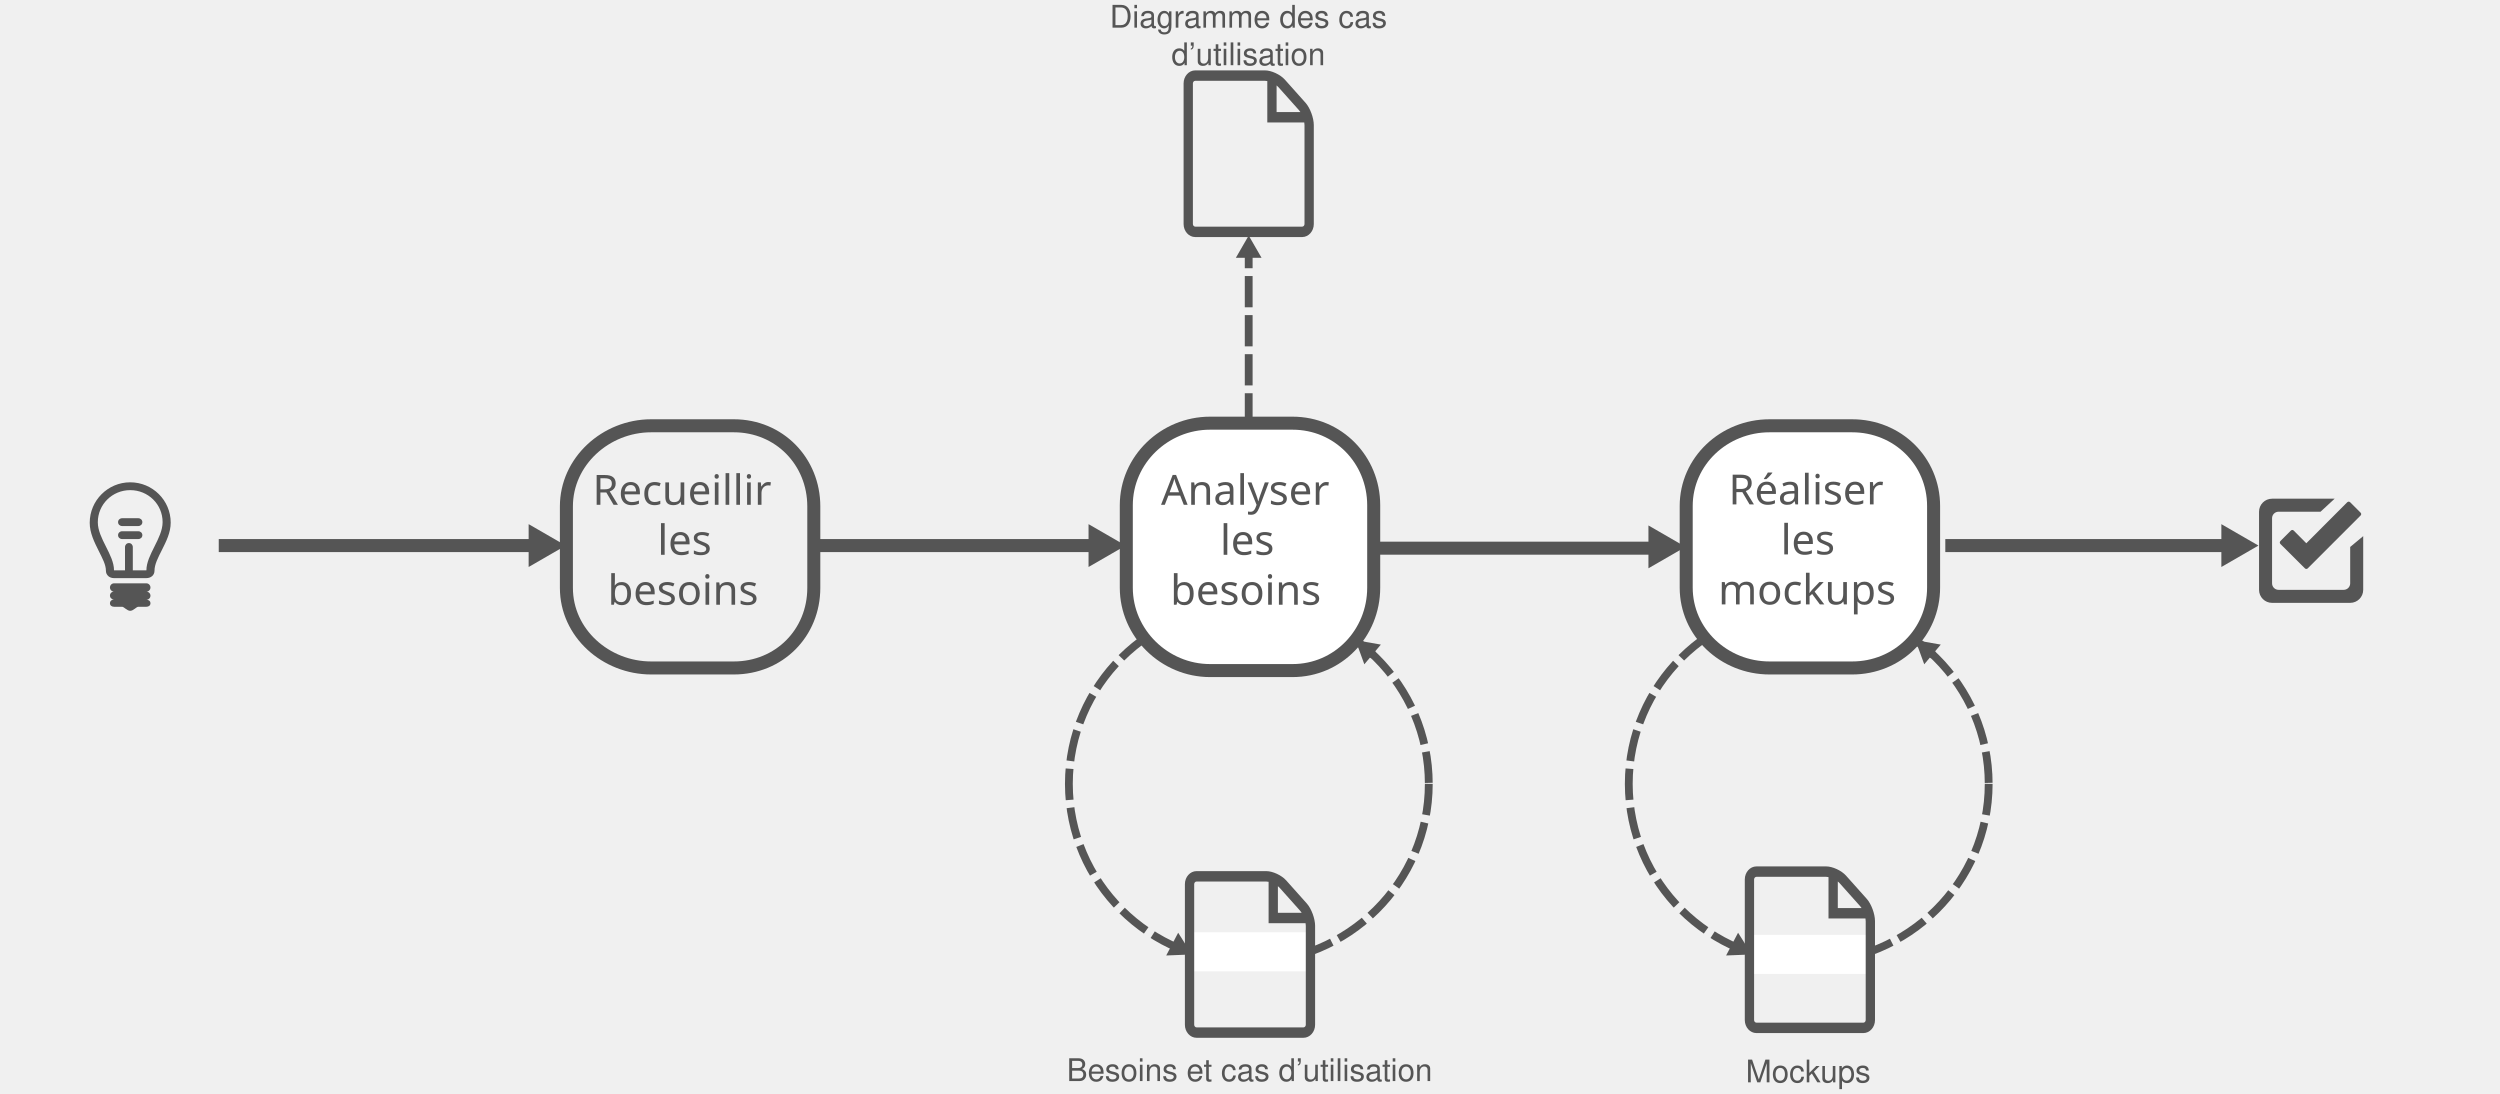
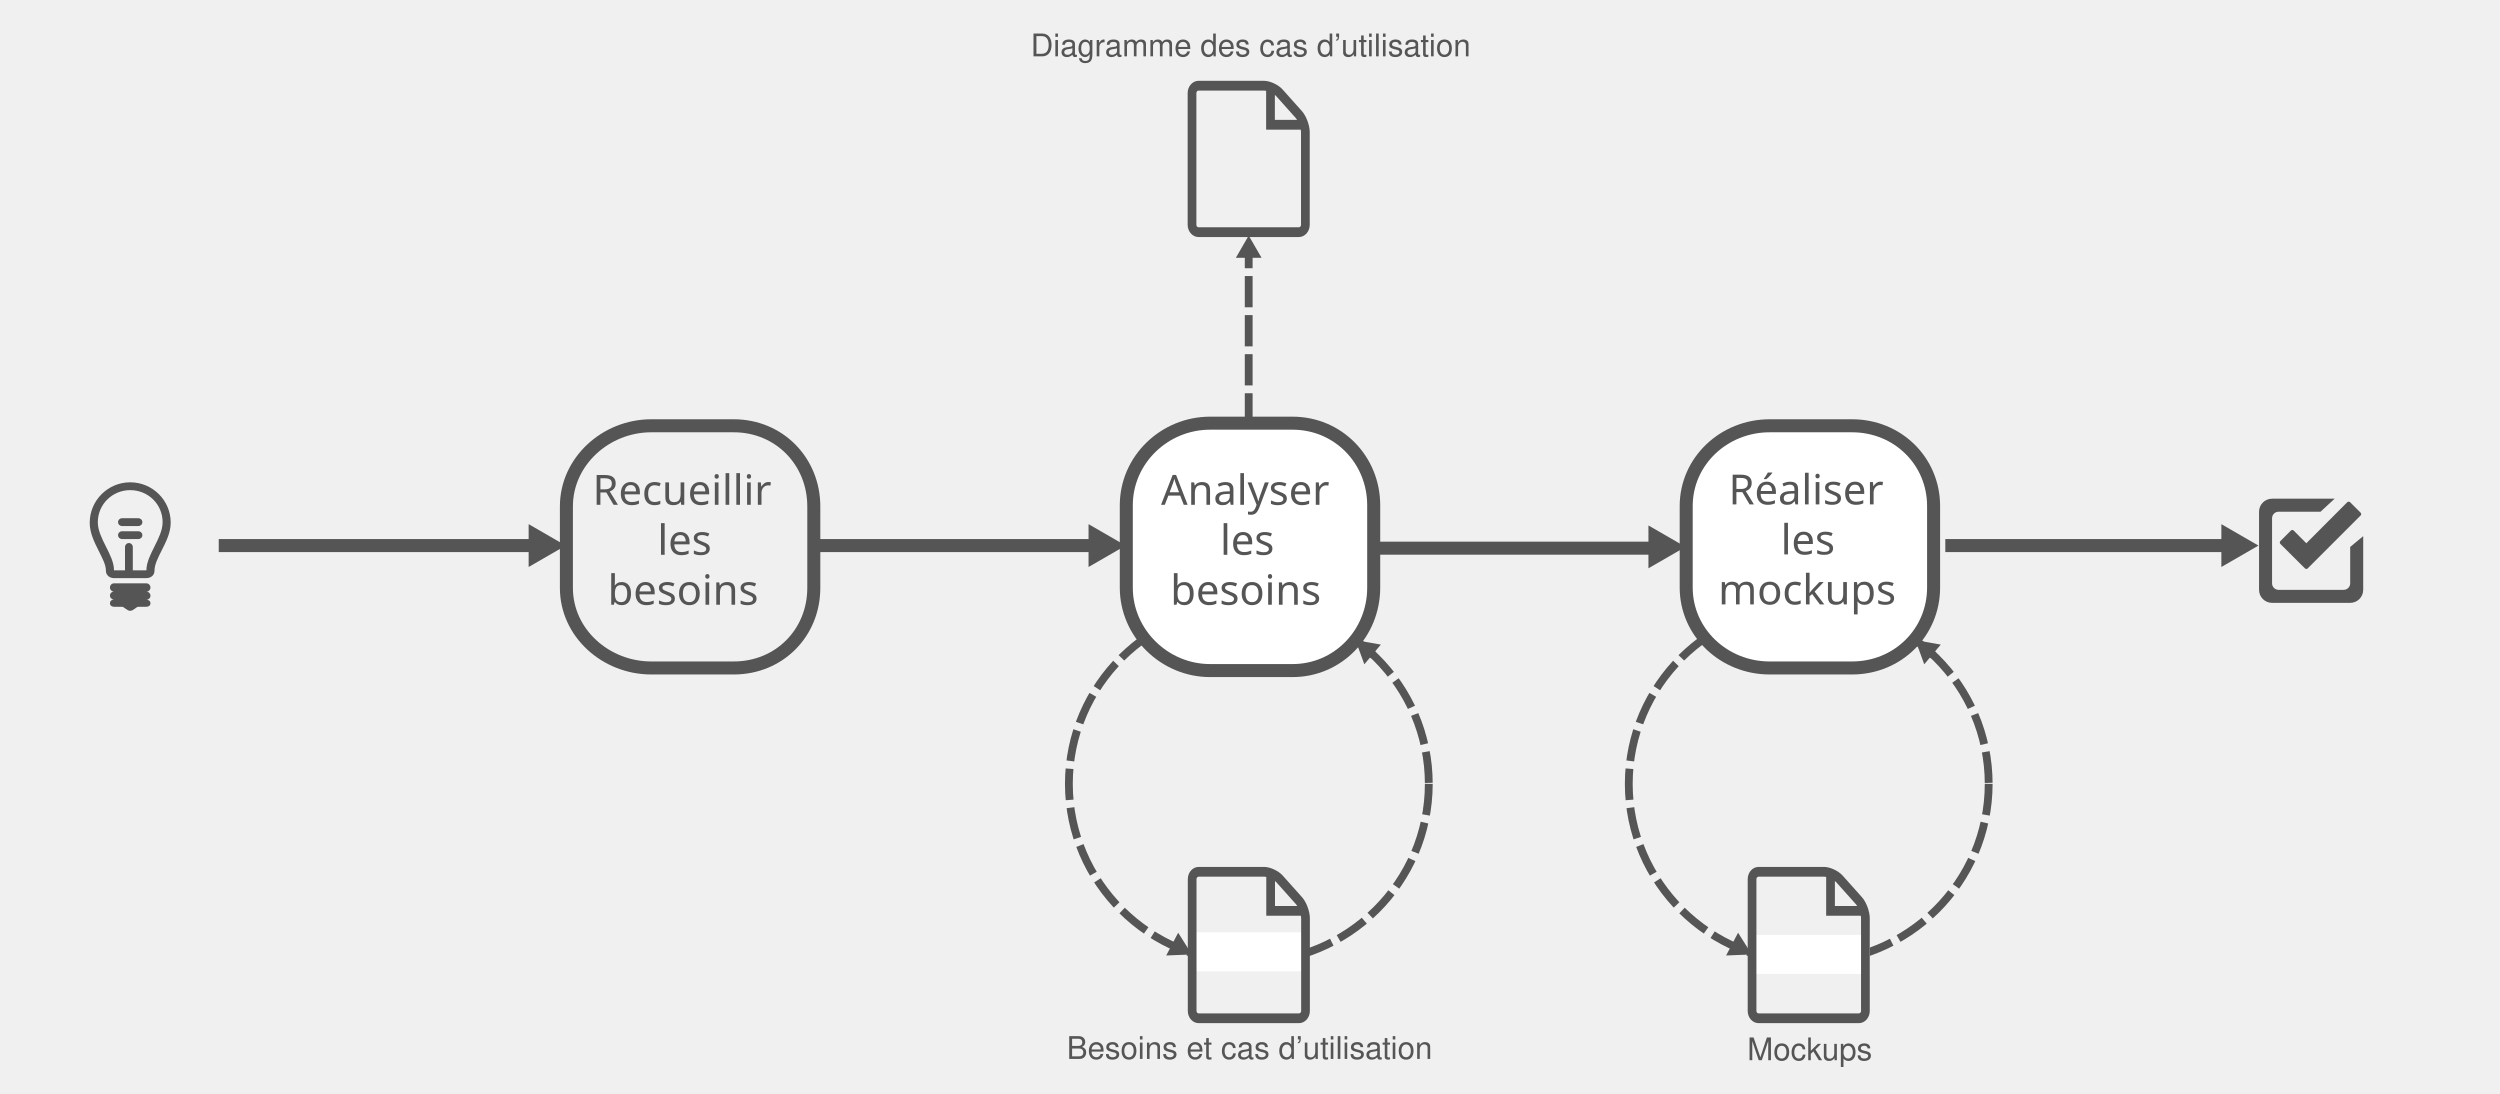
<svg xmlns="http://www.w3.org/2000/svg" version="1.1" id="Calque_1" x="0px" y="0px" width="960px" height="420px" viewBox="0 0 960 420" style="enable-background:new 0 0 960 420;" xml:space="preserve">
  <font horiz-adv-x="2048">
    <font-face font-family="Helvetica" units-per-em="2048" underline-position="-155" underline-thickness="101" />
    <missing-glyph horiz-adv-x="1298" d="M66,0l0,1469l1166,0l0,-1469M1048,184l0,1101l-798,0l0,-1101z" />
    <glyph unicode=" " horiz-adv-x="569" />
    <glyph unicode="B" horiz-adv-x="1366" d="M708,848C792,848 857,860 904,883C977,920 1014,986 1014,1081C1014,1177 975,1242 897,1275C853,1294 788,1303 701,1303l-355,0l0,-455M775,170C897,170 984,205 1036,276C1069,321 1085,375 1085,438C1085,545 1037,617 942,656C891,677 824,687 741,687l-395,0l0,-517M151,1469l631,0C954,1469 1076,1418 1149,1315C1192,1254 1213,1184 1213,1105C1213,1012 1187,936 1134,877C1107,846 1067,817 1016,791C1091,762 1148,730 1185,694C1251,630 1284,542 1284,429C1284,334 1254,249 1195,172C1106,57 965,0 772,0l-621,0z" />
    <glyph unicode="D" horiz-adv-x="1479" d="M720,170C787,170 843,177 886,191C963,217 1027,267 1076,341C1115,400 1144,476 1161,569C1171,624 1176,676 1176,723C1176,905 1140,1046 1068,1147C995,1248 879,1298 718,1298l-353,0l0,-1128M165,1469l595,0C962,1469 1119,1397 1230,1254C1329,1125 1379,959 1379,757C1379,601 1350,460 1291,334C1188,111 1010,0 758,0l-593,0z" />
    <glyph unicode="M" horiz-adv-x="1706" d="M151,1469l285,0l422,-1242l419,1242l282,0l0,-1469l-189,0l0,867C1370,897 1371,947 1372,1016C1373,1085 1374,1160 1374,1239l-419,-1239l-197,0l-422,1239l0,-45C336,1158 337,1103 339,1030C340,956 341,902 341,867l0,-867l-190,0z" />
    <glyph unicode="a" horiz-adv-x="1139" d="M462,117C525,117 587,132 646,161C746,210 796,289 796,400l0,145C774,531 746,519 711,510C676,501 642,494 609,490l-109,-14C435,467 386,454 353,435C298,404 270,354 270,285C270,233 289,192 327,162C365,132 410,117 462,117M706,649C747,654 775,672 789,701C797,717 801,740 801,770C801,831 779,876 736,904C692,931 629,945 548,945C454,945 387,920 348,869C326,841 312,799 305,744l-168,0C140,876 183,968 266,1020C348,1071 443,1097 552,1097C678,1097 780,1073 859,1025C937,977 976,902 976,801l0,-617C976,165 980,150 988,139C995,128 1011,122 1036,122C1044,122 1053,123 1063,124C1073,125 1084,126 1095,128l0,-133C1067,-13 1046,-18 1031,-20C1016,-22 996,-23 971,-23C909,-23 864,-1 836,43C821,66 811,99 805,142C768,94 716,52 647,17C578,-18 503,-36 420,-36C321,-36 240,-6 177,55C114,115 82,190 82,281C82,380 113,457 175,512C237,567 318,600 419,613z" />
    <glyph unicode="c" horiz-adv-x="1024" d="M976,711l-175,0C790,777 766,832 728,876C690,919 629,941 545,941C430,941 348,885 299,773C267,700 251,611 251,504C251,397 274,306 319,233C364,160 436,123 533,123C608,123 667,146 711,192C754,237 784,300 801,379l175,0C956,237 906,133 826,68C746,2 644,-31 519,-31C379,-31 267,20 184,123C101,225 59,353 59,506C59,694 105,840 196,945C287,1050 404,1102 545,1102C666,1102 764,1073 840,1014C915,955 961,854 976,711z" />
    <glyph unicode="d" horiz-adv-x="1139" d="M553,119C636,119 705,155 759,227C812,298 839,401 839,535C839,670 811,771 756,836C701,901 632,933 551,933C460,933 387,898 331,829C274,760 246,658 246,523C246,408 270,312 319,235C368,158 446,119 553,119M723,1038C755,1018 791,983 832,933l0,541l173,0l0,-1474l-162,0l0,149C801,83 751,35 694,6C637,-23 571,-38 497,-38C378,-38 274,12 187,113C100,213 56,346 56,513C56,669 96,804 176,919C255,1033 369,1090 517,1090C599,1090 668,1073 723,1038z" />
    <glyph unicode="e" horiz-adv-x="1139" d="M962,903C998,849 1022,786 1034,714C1045,665 1050,586 1050,478l-785,0C268,369 294,282 342,217C390,151 464,118 565,118C659,118 734,149 790,211C822,247 845,289 858,336l177,0C1030,297 1015,253 989,205C962,156 933,117 900,86C845,33 778,-3 697,-22C654,-33 605,-38 550,-38C417,-38 304,11 211,108C118,205 72,340 72,515C72,687 119,827 212,934C305,1041 427,1095 578,1095C654,1095 728,1077 799,1042C870,1006 925,960 962,903M865,621C858,699 841,761 814,808C765,895 682,938 567,938C484,938 415,908 359,849C303,789 273,713 270,621z" />
    <glyph unicode="g" horiz-adv-x="1139" d="M730,1028C764,1005 799,971 834,926l0,135l166,0l0,-974C1000,-49 980,-156 940,-235C865,-380 724,-453 517,-453C402,-453 305,-427 226,-375C147,-324 103,-243 94,-133l183,0C286,-181 303,-218 329,-244C370,-284 434,-304 521,-304C659,-304 749,-255 792,-158C817,-101 829,2 827,149C791,94 748,54 697,27C646,0 579,-13 496,-13C380,-13 279,28 192,111C105,193 61,329 61,519C61,698 105,838 193,939C280,1040 386,1090 510,1090C594,1090 667,1069 730,1028M543,931C416,931 330,872 283,753C258,690 246,607 246,504C246,383 271,292 320,229C369,166 434,134 517,134C646,134 737,192 790,309C819,375 834,452 834,540C834,673 807,771 752,835C697,899 628,931 543,931z" />
    <glyph unicode="i" horiz-adv-x="455" d="M132,1066l183,0l0,-1066l-183,0M132,1469l183,0l0,-204l-183,0z" />
    <glyph unicode="k" horiz-adv-x="1024" d="M128,1469l173,0l0,-853l462,455l230,0l-410,-401l433,-670l-230,0l-334,540l-151,-138l0,-402l-173,0z" />
    <glyph unicode="l" horiz-adv-x="455" d="M137,1469l180,0l0,-1469l-180,0z" />
    <glyph unicode="m" horiz-adv-x="1706" d="M132,1071l178,0l0,-152C353,972 391,1010 426,1034C485,1075 553,1095 628,1095C713,1095 782,1074 834,1032C863,1008 890,973 914,926C954,983 1001,1026 1055,1054C1109,1081 1170,1095 1237,1095C1381,1095 1479,1043 1531,939C1559,883 1573,808 1573,713l0,-713l-187,0l0,744C1386,815 1368,864 1333,891C1297,918 1253,931 1202,931C1131,931 1071,907 1020,860C969,813 943,734 943,623l0,-623l-183,0l0,699C760,772 751,825 734,858C707,908 656,933 581,933C513,933 451,907 396,854C340,801 312,706 312,568l0,-568l-180,0z" />
    <glyph unicode="n" horiz-adv-x="1139" d="M132,1071l171,0l0,-152C354,982 407,1027 464,1054C521,1081 584,1095 653,1095C805,1095 908,1042 961,936C990,878 1005,795 1005,687l0,-687l-183,0l0,675C822,740 812,793 793,833C761,900 703,933 619,933C576,933 541,929 514,920C465,905 421,876 384,832C354,797 335,760 326,723C317,685 312,631 312,561l0,-561l-180,0z" />
    <glyph unicode="o" horiz-adv-x="1139" d="M869,553C869,653 853,734 821,797C770,896 683,945 559,945C449,945 369,903 319,819C269,735 244,634 244,515C244,401 269,306 319,230C369,154 448,116 557,116C676,116 758,161 803,252C847,342 869,442 869,553M1057,558C1057,385 1015,243 931,130C847,17 717,-39 540,-39C393,-39 276,11 189,111C102,210 59,344 59,512C59,692 105,835 196,942C287,1049 410,1102 564,1102C702,1102 819,1056 914,964C1009,872 1057,737 1057,558z" />
    <glyph unicode="p" horiz-adv-x="1139" d="M877,542C877,627 865,701 840,762C793,880 708,939 584,939C459,939 374,877 328,752C303,685 291,601 291,498C291,415 303,345 328,287C375,176 460,121 584,121C668,121 738,156 794,227C849,297 877,402 877,542M118,1066l175,0l0,-142C329,973 368,1010 411,1037C472,1077 543,1097 625,1097C746,1097 849,1051 934,958C1019,865 1061,732 1061,559C1061,326 1000,159 878,59C801,-4 711,-36 608,-36C527,-36 460,-18 405,17C373,37 337,71 298,120l0,-547l-180,0z" />
    <glyph unicode="r" horiz-adv-x="682" d="M137,1071l171,0l0,-185C322,922 356,966 411,1018C466,1069 529,1095 600,1095C603,1095 609,1095 617,1094C625,1093 639,1092 658,1090l0,-190C647,902 638,903 629,904C620,905 610,905 599,905C508,905 439,876 390,818C341,759 317,692 317,616l0,-616l-180,0z" />
    <glyph unicode="s" horiz-adv-x="1024" d="M239,336C244,276 259,230 284,198C329,140 408,111 520,111C587,111 645,126 696,155C747,184 772,228 772,289C772,335 752,370 711,394C685,409 634,426 557,445l-143,36C323,504 255,529 212,557C135,606 96,673 96,759C96,860 133,942 206,1005C279,1068 377,1099 500,1099C661,1099 778,1052 849,957C894,897 915,832 914,763l-170,0C741,804 726,841 701,874C660,921 588,945 486,945C418,945 367,932 332,906C297,880 279,846 279,803C279,756 302,719 348,691C375,674 414,660 466,647l119,-29C714,587 801,556 845,527C915,481 950,409 950,310C950,215 914,132 842,63C769,-6 659,-41 511,-41C352,-41 239,-5 173,68C106,140 71,229 66,336z" />
    <glyph unicode="t" horiz-adv-x="569" d="M168,1370l182,0l0,-299l171,0l0,-147l-171,0l0,-699C350,188 363,163 388,150C402,143 425,139 458,139C467,139 476,139 486,140C496,140 508,141 521,142l0,-142C500,-6 479,-10 457,-13C434,-16 410,-17 384,-17C300,-17 243,5 213,48C183,91 168,146 168,215l0,709l-145,0l0,147l145,0z" />
    <glyph unicode="u" horiz-adv-x="1139" d="M312,1071l0,-711C312,305 321,261 338,226C370,162 430,130 517,130C642,130 728,186 773,298C798,358 810,440 810,545l0,526l180,0l0,-1071l-170,0l2,158C799,117 770,83 735,55C666,-1 583,-29 485,-29C332,-29 228,22 173,124C143,179 128,252 128,343l0,728z" />
    <glyph unicode="’" horiz-adv-x="455" d="M170,1042C207,1048 235,1069 254,1104C273,1139 282,1180 282,1226C282,1231 282,1235 282,1239C281,1242 280,1246 279,1251l-109,0l0,218l214,0l0,-201C384,1183 366,1110 331,1051C296,991 242,957 170,948z" />
  </font>
  <font horiz-adv-x="2048">
    <font-face font-family="Helvetica-Bold" units-per-em="2048" underline-position="-155" underline-thickness="101" />
    <missing-glyph horiz-adv-x="1479" d="M154,0l0,1474l1187,0l0,-1474M1157,184l0,1106l-819,0l0,-1106z" />
    <glyph unicode=" " horiz-adv-x="569" />
    <glyph unicode="A" horiz-adv-x="1479" d="M559,557l374,0l-184,580M578,1474l348,0l522,-1474l-334,0l-95,303l-543,0l-102,-303l-322,0z" />
    <glyph unicode="R" horiz-adv-x="1479" d="M464,1218l0,-396l349,0C882,822 934,830 969,846C1030,874 1061,929 1061,1012C1061,1101 1031,1161 972,1192C939,1209 889,1218 822,1218M1266,1333C1298,1296 1323,1254 1342,1209C1361,1164 1370,1112 1370,1054C1370,984 1352,915 1317,848C1282,780 1223,732 1142,704C1210,677 1258,638 1287,588C1315,537 1329,460 1329,357l0,-99C1329,191 1332,145 1337,121C1345,83 1364,55 1393,37l0,-37l-339,0C1045,33 1038,59 1034,79C1026,120 1022,163 1021,206l-2,137C1018,437 1001,500 968,531C935,562 873,578 782,578l-318,0l0,-578l-301,0l0,1474l723,0C989,1472 1069,1459 1125,1436C1180,1413 1227,1378 1266,1333z" />
    <glyph unicode="a" horiz-adv-x="1139" d="M734,530C716,519 698,510 680,503C661,496 636,489 604,483l-64,-12C480,460 437,447 411,432C367,406 345,366 345,311C345,262 359,227 386,206C413,184 445,173 484,173C545,173 602,191 654,227C705,263 732,329 734,424M561,663C614,670 651,678 674,688C715,705 735,732 735,769C735,814 720,845 689,862C658,879 612,887 552,887C485,887 437,870 409,837C389,812 376,779 369,737l-275,0C100,832 127,911 174,972C249,1068 379,1116 562,1116C681,1116 787,1092 880,1045C973,998 1019,908 1019,777l0,-500C1019,242 1020,200 1021,151C1023,114 1029,88 1038,75C1047,62 1061,51 1080,42l0,-42l-310,0C761,22 755,43 752,62C749,81 746,103 744,128C705,85 659,49 608,19C547,-16 477,-34 400,-34C301,-34 220,-6 156,51C91,107 59,187 59,290C59,424 111,521 214,581C271,614 354,637 464,651z" />
    <glyph unicode="b" horiz-adv-x="1251" d="M1180,559C1180,390 1140,249 1060,138C980,27 868,-29 725,-29C635,-29 563,-11 508,25C475,46 440,84 402,137l0,-137l-279,0l0,1472l284,0l0,-524C443,999 483,1037 526,1064C577,1097 643,1114 722,1114C865,1114 978,1062 1059,959C1140,856 1180,722 1180,559M881,529C881,606 871,670 851,721C813,817 743,865 641,865C538,865 467,818 428,724C408,674 398,609 398,530C398,437 419,359 460,298C501,237 564,206 649,206C722,206 779,236 820,295C861,354 881,432 881,529z" />
    <glyph unicode="c" horiz-adv-x="1139" d="M784,699C779,740 765,776 743,809C711,853 661,875 594,875C498,875 432,827 397,732C378,681 369,614 369,530C369,450 378,386 397,337C431,246 495,201 589,201C656,201 703,219 731,255C759,291 776,338 782,395l291,0C1066,308 1035,226 979,149C890,24 757,-38 582,-38C407,-38 278,14 195,118C112,222 71,357 71,523C71,710 117,856 208,960C299,1064 425,1116 586,1116C723,1116 835,1085 922,1024C1009,963 1060,854 1076,699z" />
    <glyph unicode="e" horiz-adv-x="1139" d="M341,654l443,0C779,729 757,787 716,826C675,865 624,884 563,884C497,884 446,863 410,822C373,781 350,725 341,654M988,907C1031,842 1058,767 1071,682C1078,632 1081,560 1080,466l-746,0C338,357 372,280 437,236C476,209 524,195 579,195C638,195 685,212 722,245C742,263 760,288 775,320l291,0C1059,255 1025,190 965,123C872,17 741,-36 573,-36C434,-36 312,9 206,98C100,187 47,333 47,534C47,723 95,867 191,968C286,1069 410,1119 563,1119C654,1119 735,1102 808,1068C881,1034 941,980 988,907z" />
    <glyph unicode="i" horiz-adv-x="569" d="M426,1220l-289,0l0,263l289,0M137,1090l289,0l0,-1090l-289,0z" />
    <glyph unicode="k" horiz-adv-x="1139" d="M130,1469l280,0l0,-794l355,410l353,0l-381,-417l396,-668l-344,0l-261,466l-118,-123l0,-343l-280,0z" />
    <glyph unicode="l" horiz-adv-x="569" d="M424,0l-285,0l0,1474l285,0z" />
    <glyph unicode="m" horiz-adv-x="1821" d="M1620,988C1651,950 1671,903 1682,848C1689,811 1692,758 1692,687l-2,-687l-292,0l0,694C1398,735 1391,769 1378,796C1353,847 1306,872 1238,872C1159,872 1105,839 1075,774C1060,739 1052,698 1052,649l0,-649l-287,0l0,649C765,714 758,761 745,790C721,843 674,869 604,869C523,869 468,843 440,790C425,760 417,715 417,656l0,-656l-289,0l0,1088l277,0l0,-159C440,986 474,1026 505,1050C560,1093 632,1114 720,1114C803,1114 871,1096 922,1059C963,1025 995,981 1016,928C1053,992 1100,1039 1155,1069C1214,1099 1279,1114 1351,1114C1399,1114 1446,1105 1493,1086C1540,1067 1582,1035 1620,988z" />
    <glyph unicode="n" horiz-adv-x="1251" d="M1121,734l0,-734l-292,0l0,663C829,720 821,764 806,795C778,851 725,879 646,879C549,879 483,838 447,756C428,713 419,657 419,590l0,-590l-284,0l0,1088l275,0l0,-159C447,985 481,1025 514,1050C573,1094 647,1116 737,1116C850,1116 942,1087 1014,1028C1085,969 1121,871 1121,734z" />
    <glyph unicode="o" horiz-adv-x="1251" d="M881,543C881,652 859,737 814,796C769,855 705,884 622,884C539,884 475,855 430,796C385,737 362,652 362,543C362,434 385,349 430,290C475,231 539,201 622,201C705,201 769,231 814,290C859,349 881,434 881,543M623,-38C436,-38 296,19 204,133C112,246 66,383 66,543C66,700 112,837 204,952C296,1067 436,1125 623,1125C810,1125 950,1067 1042,952C1134,837 1180,700 1180,543C1180,383 1134,246 1042,133C950,19 810,-38 623,-38z" />
    <glyph unicode="p" horiz-adv-x="1251" d="M640,865C537,865 466,816 427,718C407,666 397,600 397,520C397,393 431,304 498,253C538,223 585,208 640,208C719,208 780,239 822,300C863,361 884,443 884,545C884,629 865,703 827,768C788,833 726,865 640,865M1178,559C1178,367 1135,221 1049,120C962,19 851,-31 715,-31C628,-31 556,-9 499,34C468,58 437,93 407,139l0,-568l-282,0l0,1519l273,0l0,-161C429,976 461,1014 496,1041C559,1090 635,1114 722,1114C849,1114 957,1067 1046,973C1134,879 1178,741 1178,559z" />
    <glyph unicode="r" horiz-adv-x="797" d="M763,1114l0,-292C745,824 729,825 715,826C701,827 690,827 681,827C566,827 489,790 450,715C428,673 417,608 417,521l0,-521l-287,0l0,1090l272,0l0,-190C446,973 484,1022 517,1049C570,1094 640,1116 725,1116C730,1116 735,1116 739,1116C742,1115 750,1115 763,1114z" />
    <glyph unicode="s" horiz-adv-x="1139" d="M355,348C361,297 374,261 394,240C429,202 495,183 590,183C646,183 691,191 724,208C757,225 773,250 773,283C773,315 760,339 733,356C706,373 607,401 436,442C313,473 226,511 175,557C124,602 99,668 99,753C99,854 139,940 218,1013C297,1085 408,1121 551,1121C687,1121 798,1094 884,1040C969,985 1018,891 1031,758l-285,0C742,795 732,824 715,845C684,884 630,903 555,903C493,903 449,893 423,874C396,855 383,832 383,806C383,773 397,750 425,735C453,720 552,693 722,656C835,629 920,589 977,535C1033,480 1061,412 1061,330C1061,222 1021,134 941,66C860,-3 736,-37 568,-37C397,-37 270,-1 189,72C107,144 66,236 66,348z" />
    <glyph unicode="u" horiz-adv-x="1251" d="M417,1090l0,-657C417,371 424,324 439,293C465,238 516,210 592,210C689,210 756,249 792,328C811,371 820,427 820,497l0,593l289,0l0,-1090l-277,0l0,154C829,151 823,141 812,124C801,107 789,93 774,80C729,40 686,13 645,-2C603,-17 554,-24 498,-24C337,-24 228,34 172,150C141,214 125,308 125,433l0,657z" />
    <glyph unicode="y" horiz-adv-x="1139" d="M177,-209l36,-2C241,-212 268,-211 293,-208C318,-205 340,-197 357,-185C374,-174 389,-150 404,-114C418,-78 424,-56 421,-48l-400,1138l317,0l238,-804l225,804l303,0l-374,-1072C658,-189 601,-317 559,-366C517,-416 433,-441 307,-441C282,-441 261,-441 246,-440C231,-440 208,-439 177,-437z" />
    <glyph unicode="é" horiz-adv-x="1139" d="M341,654l443,0C779,729 757,787 716,826C675,865 624,884 563,884C497,884 446,863 410,822C373,781 350,725 341,654M988,907C1031,842 1058,767 1071,682C1078,632 1081,560 1080,466l-746,0C338,357 372,280 437,236C476,209 524,195 579,195C638,195 685,212 722,245C742,263 760,288 775,320l291,0C1059,255 1025,190 965,123C872,17 741,-36 573,-36C434,-36 312,9 206,98C100,187 47,333 47,534C47,723 95,867 191,968C286,1069 410,1119 563,1119C654,1119 735,1102 808,1068C881,1034 941,980 988,907M924,1536l-304,-299l-206,0l192,299z" />
  </font>
  <g id="Check">
    <g>
      <g id="text10546_1_">
        <g id="g3362_1_" transform="matrix(0.795232 0 0 -0.795232 559.414 167.416)">
          <path id="path3364_1_" style="fill:#555555;" d="M436.429-37.048c0.189-0.189,0.284-0.412,0.284-0.669c0-0.257-0.095-0.48-0.284-0.669      l-25.532-25.532c-0.162-0.189-0.378-0.284-0.648-0.284h-0.041h-0.041c-0.243,0-0.459,0.095-0.648,0.284l-11.834,11.793      c-0.189,0.243-0.284,0.473-0.284,0.689s0.095,0.446,0.284,0.689l5.066,5.066c0.459,0.405,0.919,0.405,1.378,0l6.079-6.12      l19.777,19.818c0.243,0.189,0.473,0.284,0.689,0.284c0.216,0,0.446-0.095,0.689-0.284L436.429-37.048L436.429-37.048      L436.429-37.048z M431.393-71.154c0-1.739-1.405-3.144-3.144-3.144h-31.437c-1.735,0-3.144,1.405-3.144,3.144v31.437      c0,1.738,1.408,3.144,3.144,3.144h20.267l6.809,6.287h-30.22c-3.471,0-6.288-2.817-6.288-6.287v-37.725      c0-3.471,2.817-6.287,6.288-6.287h37.725c3.471,0,6.287,2.817,6.287,6.287v25.936l-6.287-5.225V-71.154L431.393-71.154z" />
        </g>
      </g>
    </g>
  </g>
  <g>
    <ellipse style="fill:none;stroke:#555555;stroke-width:3;stroke-miterlimit:10;stroke-dasharray:12,3;" cx="479.552" cy="301" rx="69.103" ry="68.521" />
    <g>
      <g>
        <line style="fill:none;stroke:#555555;stroke-width:3;stroke-miterlimit:10;stroke-dasharray:12,3;" x1="527.5" y1="251.662" x2="525.969" y2="250.38" />
        <g>
          <polygon style="fill:#555555;" points="530.246,247.523 520.523,245.82 523.908,255.092     " />
        </g>
      </g>
    </g>
    <g>
      <g>
        <polygon style="fill:#555555;" points="447.828,366.904 457.691,366.512 452.42,358.165    " />
      </g>
    </g>
  </g>
  <g>
    <ellipse style="fill:none;stroke:#555555;stroke-width:3;stroke-miterlimit:10;stroke-dasharray:12,3;" cx="694.552" cy="301" rx="69.103" ry="68.521" />
    <g>
      <g>
        <line style="fill:none;stroke:#555555;stroke-width:3;stroke-miterlimit:10;stroke-dasharray:12,3;" x1="742.5" y1="251.662" x2="740.969" y2="250.38" />
        <g>
          <polygon style="fill:#555555;" points="745.246,247.523 735.523,245.82 738.908,255.092     " />
        </g>
      </g>
    </g>
    <g>
      <g>
        <polygon style="fill:#555555;" points="662.828,366.904 672.691,366.512 667.42,358.165    " />
      </g>
    </g>
  </g>
  <g>
    <path style="fill:#FFFFFF;stroke:#555555;stroke-width:5;stroke-miterlimit:10;" d="M742.5,225.619c0,17.283-13.82,30.881-31.309,30.881h-31.667c-17.489,0-32.024-13.598-32.024-30.881v-31.293   c0-17.283,14.535-30.826,32.024-30.826h31.667c17.489,0,31.309,13.544,31.309,30.826V225.619z" />
    <rect x="658.132" y="182.192" style="fill:none;" width="73.594" height="54.498" />
    <text transform="matrix(1 0 0 1 663.7961 193.6964)">
      <tspan x="0" y="0" style="fill:#555555; font-family:'Helvetica-Bold'; font-size:16;">Réaliser </tspan>
      <tspan x="20.012" y="19.2" style="fill:#555555; font-family:'Helvetica-Bold'; font-size:16;">les </tspan>
      <tspan x="-3.988" y="38.4" style="fill:#555555; font-family:'Helvetica-Bold'; font-size:16;">mockups</tspan>
    </text>
  </g>
-   <rect x="408.002" y="406.5" style="fill:none;" width="143.996" height="16" />
-   <text transform="matrix(1 0 0 1 409.6287 415.1279)" style="fill:#555555; font-family:'Helvetica'; font-size:12;">Besoins et cas d’utilisation</text>
-   <rect x="657.687" y="407" style="fill:none;" width="73.335" height="15" />
-   <text transform="matrix(1 0 0 1 670.3452 415.6279)" style="fill:#555555; font-family:'Helvetica'; font-size:12;">Mockups</text>
-   <rect x="407.502" y="2" style="fill:none;" width="143.996" height="28.03" />
-   <text transform="matrix(1 0 0 1 426.1477 10.6279)">
-     <tspan x="0" y="0" style="fill:#555555; font-family:'Helvetica'; font-size:12;">Diagramme des cas </tspan>
-     <tspan x="23.669" y="14.4" style="fill:#555555; font-family:'Helvetica'; font-size:12;">d’utilisation</tspan>
-   </text>
+   <rect x="408.002" y="398" style="fill:none;" width="143.996" height="16" />
+   <text transform="matrix(1 0 0 1 409.6287 406.6279)" style="fill:#555555; font-family:'Helvetica'; font-size:12;">Besoins et cas d’utilisation</text>
+   <rect x="658.261" y="398.5" style="fill:none;" width="73.335" height="15" />
+   <text transform="matrix(1 0 0 1 670.9199 407.1279)" style="fill:#555555; font-family:'Helvetica'; font-size:12;">Mockups</text>
+   <rect x="389.502" y="13.008" style="fill:none;" width="181.996" height="14.015" />
+   <text transform="matrix(1 0 0 1 395.7971 21.6356)" style="fill:#555555; font-family:'Helvetica'; font-size:12;">Diagramme des cas d’utilisation</text>
  <g>
    <path style="fill:#FFFFFF;stroke:#555555;stroke-width:5;stroke-miterlimit:10;" d="M527.5,225.681c0,17.489-13.678,31.819-31.167,31.819h-31.667c-17.489,0-32.167-14.33-32.167-31.819v-31.667   c0-17.489,14.678-31.515,32.167-31.515h31.667c17.489,0,31.167,14.026,31.167,31.515V225.681z" />
    <rect x="442.842" y="182.327" style="fill:none;" width="73.594" height="53.633" />
    <text transform="matrix(1 0 0 1 445.8418 193.8309)">
      <tspan x="0" y="0" style="fill:#555555; font-family:'Helvetica-Bold'; font-size:16;">Analyser </tspan>
      <tspan x="22.676" y="19.2" style="fill:#555555; font-family:'Helvetica-Bold'; font-size:16;">les </tspan>
      <tspan x="3.566" y="38.4" style="fill:#555555; font-family:'Helvetica-Bold'; font-size:16;">besoins</tspan>
    </text>
  </g>
  <g>
    <path style="fill:none;stroke:#555555;stroke-width:5;stroke-miterlimit:10;" d="M312.5,225.754c0,17.283-13.262,30.746-30.751,30.746h-31.667c-17.489,0-32.583-13.463-32.583-30.746   v-31.293c0-17.283,15.094-30.962,32.583-30.962h31.667c17.489,0,30.751,13.679,30.751,30.962V225.754z" />
    <rect x="226.787" y="182.328" style="fill:none;" width="73.594" height="56.946" />
    <text transform="matrix(1 0 0 1 227.5683 193.8314)">
      <tspan x="0" y="0" style="fill:#555555; font-family:'Helvetica-Bold'; font-size:16;">Recueillir </tspan>
      <tspan x="24.895" y="19.2" style="fill:#555555; font-family:'Helvetica-Bold'; font-size:16;">les </tspan>
      <tspan x="5.785" y="38.4" style="fill:#555555; font-family:'Helvetica-Bold'; font-size:16;">besoins</tspan>
    </text>
  </g>
  <g id="Bulb">
    <path style="fill:#555555;" d="M50,185.207c-8.574,0-15.551,6.977-15.551,15.551c0,3.854,1.756,7.381,3.457,10.789   c1.421,2.858,2.764,5.29,2.764,7.608c0,1.719,1.391,2.845,3.11,2.845H56.22c1.719,0,3.11-1.126,3.11-2.845   c0-2.433,1.358-5.01,2.797-7.874c1.683-3.353,3.423-6.756,3.423-10.589C65.551,192.118,58.574,185.207,50,185.207z M56.22,219H51   v-8.911c0-0.86-0.64-1.555-1.5-1.555s-1.5,0.696-1.5,1.555V219h-4.22c0-6-6.22-12.231-6.22-18.451   c0-6.871,5.571-12.336,12.441-12.336s12.441,5.413,12.441,12.283C62.441,206.717,56.22,213,56.22,219z M54.665,205.5   c0,0.86-0.696,1.5-1.555,1.5h-6.22c-0.86,0-1.555-0.64-1.555-1.5s0.696-1.5,1.555-1.5h6.22C53.97,204,54.665,204.64,54.665,205.5z    M54.665,200.5c0,0.86-0.696,1.5-1.555,1.5h-6.22c-0.86,0-1.555-0.64-1.555-1.5s0.696-1.5,1.555-1.5h6.22   C53.97,199,54.665,199.64,54.665,200.5z M56.22,227.196c0.86,0,1.555,0.696,1.555,1.555s-0.696,1.555-1.555,1.555   c0.86,0,1.555,0.487,1.555,1.347c0,0.86-0.696,1.347-1.555,1.347h-3.11c-0.735,0-1.886,1.555-3.11,1.555S47.625,233,46.89,233   h-3.11c-0.86,0-1.555-0.487-1.555-1.347c0-0.86,0.696-1.451,1.555-1.451c-0.86,0-1.555-0.644-1.555-1.503   c0-0.86,0.696-1.529,1.555-1.529c-0.86,0-1.555-0.725-1.555-1.585S42.92,224,43.78,224H56.22c0.86,0,1.555,0.738,1.555,1.598   S57.08,227.196,56.22,227.196z" />
  </g>
  <g>
    <line style="fill:#555555;" x1="84" y1="210" x2="217" y2="210" />
    <g>
      <line style="fill:none;stroke:#555555;stroke-width:5;stroke-miterlimit:10;" x1="84" y1="209.5" x2="205" y2="209.5" />
      <g>
        <polygon style="fill:#555555;" points="203,217.727 217.247,209.501 203,201.273    " />
      </g>
    </g>
  </g>
  <g>
    <line style="fill:#555555;" x1="312" y1="210" x2="432" y2="210" />
    <g>
      <line style="fill:none;stroke:#555555;stroke-width:5;stroke-miterlimit:10;" x1="312" y1="209.5" x2="420" y2="209.5" />
      <g>
        <polygon style="fill:#555555;" points="418,217.727 432.247,209.501 418,201.273    " />
      </g>
    </g>
  </g>
  <g>
    <line style="fill:#555555;" x1="527" y1="210" x2="647" y2="210" />
    <g>
      <line style="fill:none;stroke:#555555;stroke-width:5;stroke-miterlimit:10;" x1="527" y1="210.5" x2="635" y2="210.5" />
      <g>
        <polygon style="fill:#555555;" points="633,218.227 647.247,210 633,201.773    " />
      </g>
    </g>
  </g>
  <g>
    <line style="fill:#555555;" x1="747" y1="210" x2="867" y2="210" />
    <g>
      <line style="fill:none;stroke:#555555;stroke-width:5;stroke-miterlimit:10;" x1="747" y1="209.5" x2="855" y2="209.5" />
      <g>
        <polygon style="fill:#555555;" points="853,217.727 867.247,209.501 853,201.273    " />
      </g>
    </g>
  </g>
  <g>
    <g>
      <line style="fill:none;stroke:#555555;stroke-width:3;stroke-miterlimit:10;stroke-dasharray:12,3;" x1="479.5" y1="163" x2="479.5" y2="97" />
      <g>
        <polygon style="fill:#555555;" points="484.436,99 479.5,90.452 474.564,99    " />
      </g>
    </g>
  </g>
-   <rect x="458" y="358" style="fill:#FFFFFF;" width="45" height="15" />
+   <rect x="458" y="358" style="fill:#FFFFFF;" width="42" height="15" />
  <rect x="673" y="359" style="fill:#FFFFFF;" width="45" height="15" />
-   <path style="fill:#555555;" d="M501.844,346.975l-7.972-8.929c-1.737-1.944-5.167-3.535-7.622-3.535h-26.786c-2.455,0-4.464,2.25-4.464,5v54  c0,2.75,2.009,5,4.464,5h41.071c2.456,0,4.465-2.25,4.465-5v-38C505,352.761,503.579,348.92,501.844,346.975z M499.318,349.804  c0.175,0.196,0.349,0.436,0.518,0.707h-9.121v-10.216c0.242,0.189,0.456,0.384,0.631,0.58L499.318,349.804z M501.429,393.511  c0,0.542-0.409,1-0.893,1h-41.072c-0.484,0-0.893-0.458-0.893-1v-54c0-0.542,0.409-1,0.893-1h26.786c0.27,0,0.572,0.038,0.893,0.106  v15.894h14.19c0.061,0.359,0.095,0.698,0.095,1L501.429,393.511z" />
-   <path style="fill:#555555;" d="M501.344,39.494l-7.972-8.929c-1.737-1.944-5.167-3.535-7.622-3.535h-26.786c-2.455,0-4.464,2.25-4.464,5v54  c0,2.75,2.009,5,4.464,5h41.071c2.456,0,4.465-2.25,4.465-5v-38C504.5,45.28,503.079,41.439,501.344,39.494z M498.818,42.323  c0.175,0.196,0.349,0.436,0.518,0.707h-9.121V32.814c0.242,0.189,0.456,0.384,0.631,0.58L498.818,42.323z M500.929,86.03  c0,0.542-0.409,1-0.893,1h-41.072c-0.484,0-0.893-0.458-0.893-1v-54c0-0.542,0.409-1,0.893-1h26.786c0.27,0,0.572,0.038,0.893,0.106  V47.03h14.19c0.061,0.359,0.095,0.698,0.095,1L500.929,86.03z" />
-   <path style="fill:#555555;" d="M716.844,345.166l-7.972-8.929c-1.737-1.944-5.167-3.535-7.622-3.535h-26.786c-2.455,0-4.464,2.25-4.464,5v54  c0,2.75,2.009,5,4.464,5h41.071c2.456,0,4.465-2.25,4.465-5v-38C720,350.952,718.579,347.111,716.844,345.166z M714.318,347.995  c0.175,0.196,0.349,0.436,0.518,0.707h-9.121v-10.216c0.242,0.189,0.456,0.384,0.631,0.58L714.318,347.995z M716.429,391.702  c0,0.542-0.409,1-0.893,1h-41.072c-0.484,0-0.893-0.458-0.893-1v-54c0-0.542,0.409-1,0.893-1h26.786c0.27,0,0.572,0.038,0.893,0.106  v15.894h14.19c0.061,0.359,0.095,0.698,0.095,1L716.429,391.702z" />
+   <path style="fill:#555555;" d="M500.031,344.577l-7.474-8.371c-1.628-1.822-4.844-3.314-7.146-3.314H460.3c-2.302,0-4.185,2.109-4.185,4.688  v50.625c0,2.578,1.883,4.688,4.185,4.688h38.504c2.302,0,4.186-2.109,4.186-4.688V352.58  C502.99,350.002,501.658,346.401,500.031,344.577z M497.663,347.229c0.164,0.184,0.327,0.409,0.486,0.663h-8.551v-9.577  c0.227,0.177,0.427,0.36,0.592,0.544L497.663,347.229z M499.642,388.205c0,0.508-0.383,0.938-0.837,0.938H460.3  c-0.454,0-0.837-0.429-0.837-0.938V337.58c0-0.508,0.383-0.938,0.837-0.938h25.112c0.253,0,0.536,0.036,0.837,0.099v14.901h13.303  c0.057,0.337,0.089,0.654,0.089,0.938L499.642,388.205z" />
+   <path style="fill:#555555;" d="M499.979,42.715l-7.474-8.371c-1.628-1.823-4.844-3.314-7.146-3.314h-25.112  c-2.302,0-4.185,2.109-4.185,4.688v50.625c0,2.578,1.883,4.688,4.185,4.688h38.504c2.303,0,4.186-2.109,4.186-4.688V50.718  C502.938,48.14,501.605,44.539,499.979,42.715z M497.611,45.368c0.164,0.184,0.327,0.409,0.486,0.663h-8.551v-9.577  c0.227,0.177,0.427,0.36,0.592,0.544L497.611,45.368z M499.59,86.343c0,0.508-0.383,0.938-0.837,0.938h-38.505  c-0.454,0-0.837-0.429-0.837-0.938V35.718c0-0.508,0.383-0.938,0.837-0.938h25.112c0.253,0,0.536,0.036,0.837,0.099V49.78H499.5  c0.057,0.337,0.089,0.654,0.089,0.938L499.59,86.343z" />
+   <path style="fill:#555555;" d="M715.031,344.577l-7.474-8.371c-1.628-1.822-4.844-3.314-7.146-3.314H675.3c-2.302,0-4.185,2.109-4.185,4.688  v50.625c0,2.578,1.883,4.688,4.185,4.688h38.504c2.302,0,4.186-2.109,4.186-4.688V352.58  C717.99,350.002,716.658,346.401,715.031,344.577z M712.663,347.229c0.164,0.184,0.327,0.409,0.486,0.663h-8.551v-9.577  c0.227,0.177,0.427,0.36,0.592,0.544L712.663,347.229z M714.642,388.205c0,0.508-0.383,0.938-0.837,0.938H675.3  c-0.454,0-0.837-0.429-0.837-0.938V337.58c0-0.508,0.383-0.938,0.837-0.938h25.112c0.253,0,0.536,0.036,0.837,0.099v14.901h13.303  c0.057,0.337,0.089,0.654,0.089,0.938L714.642,388.205z" />
</svg>
